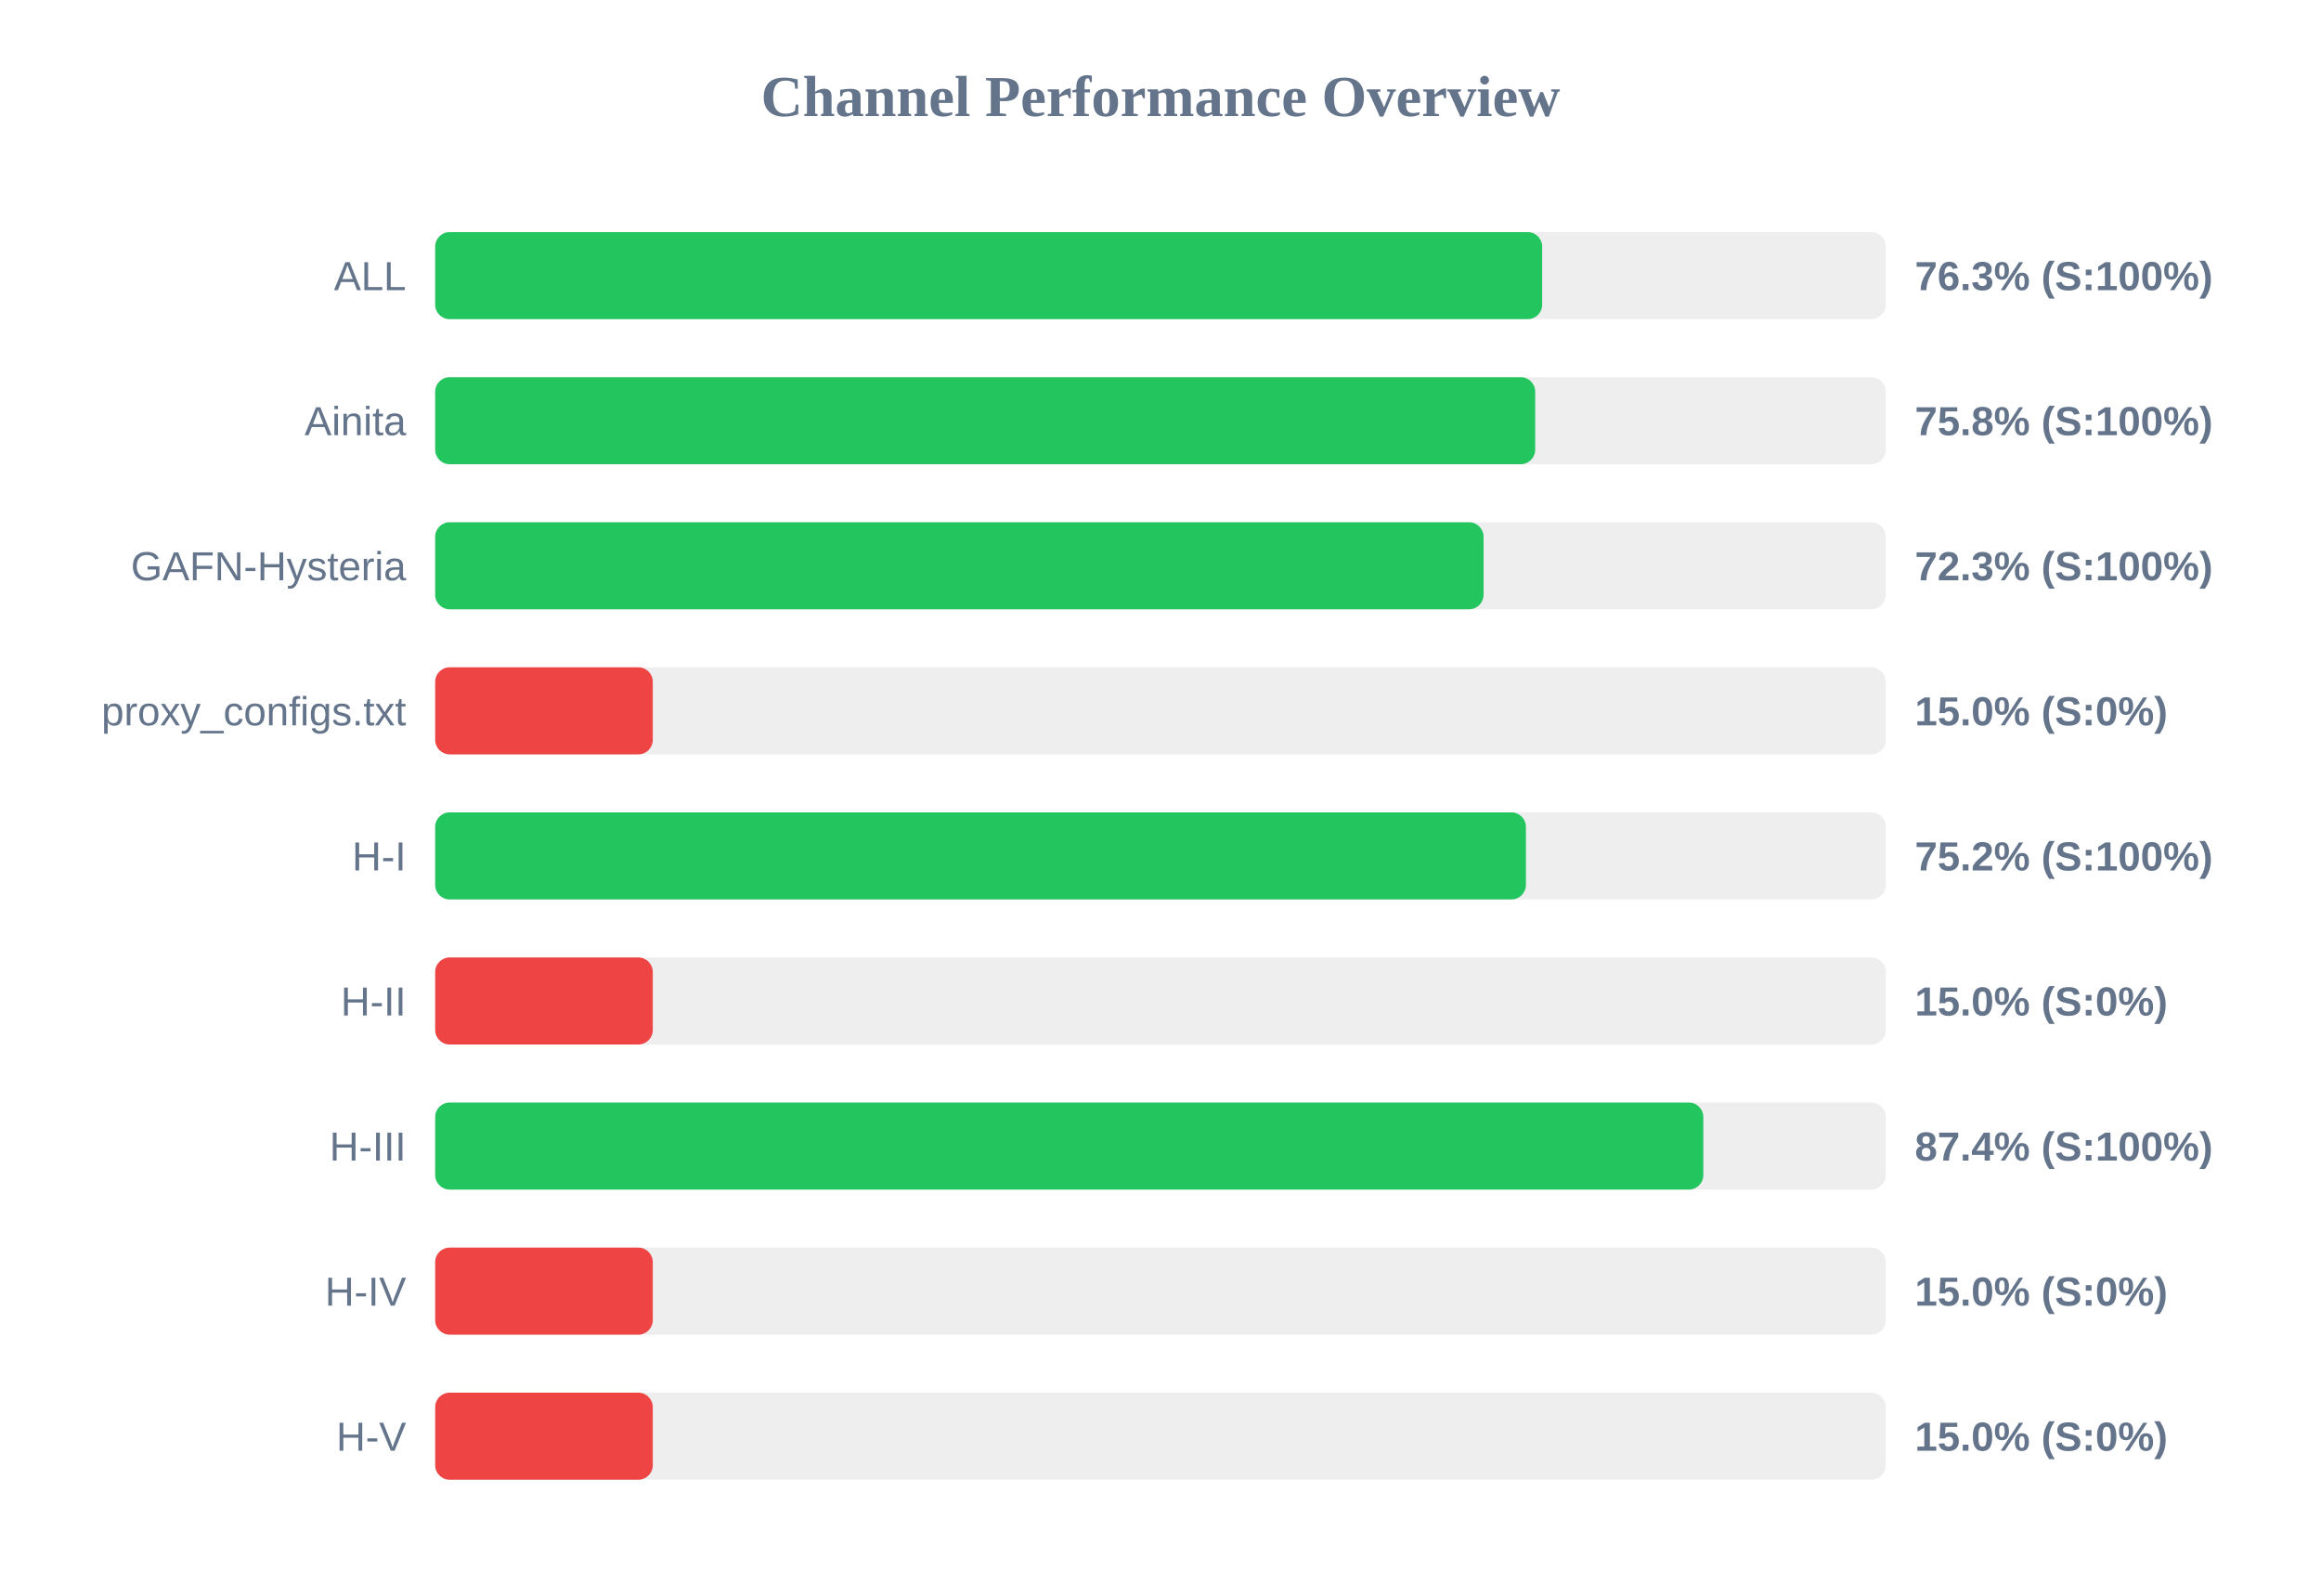
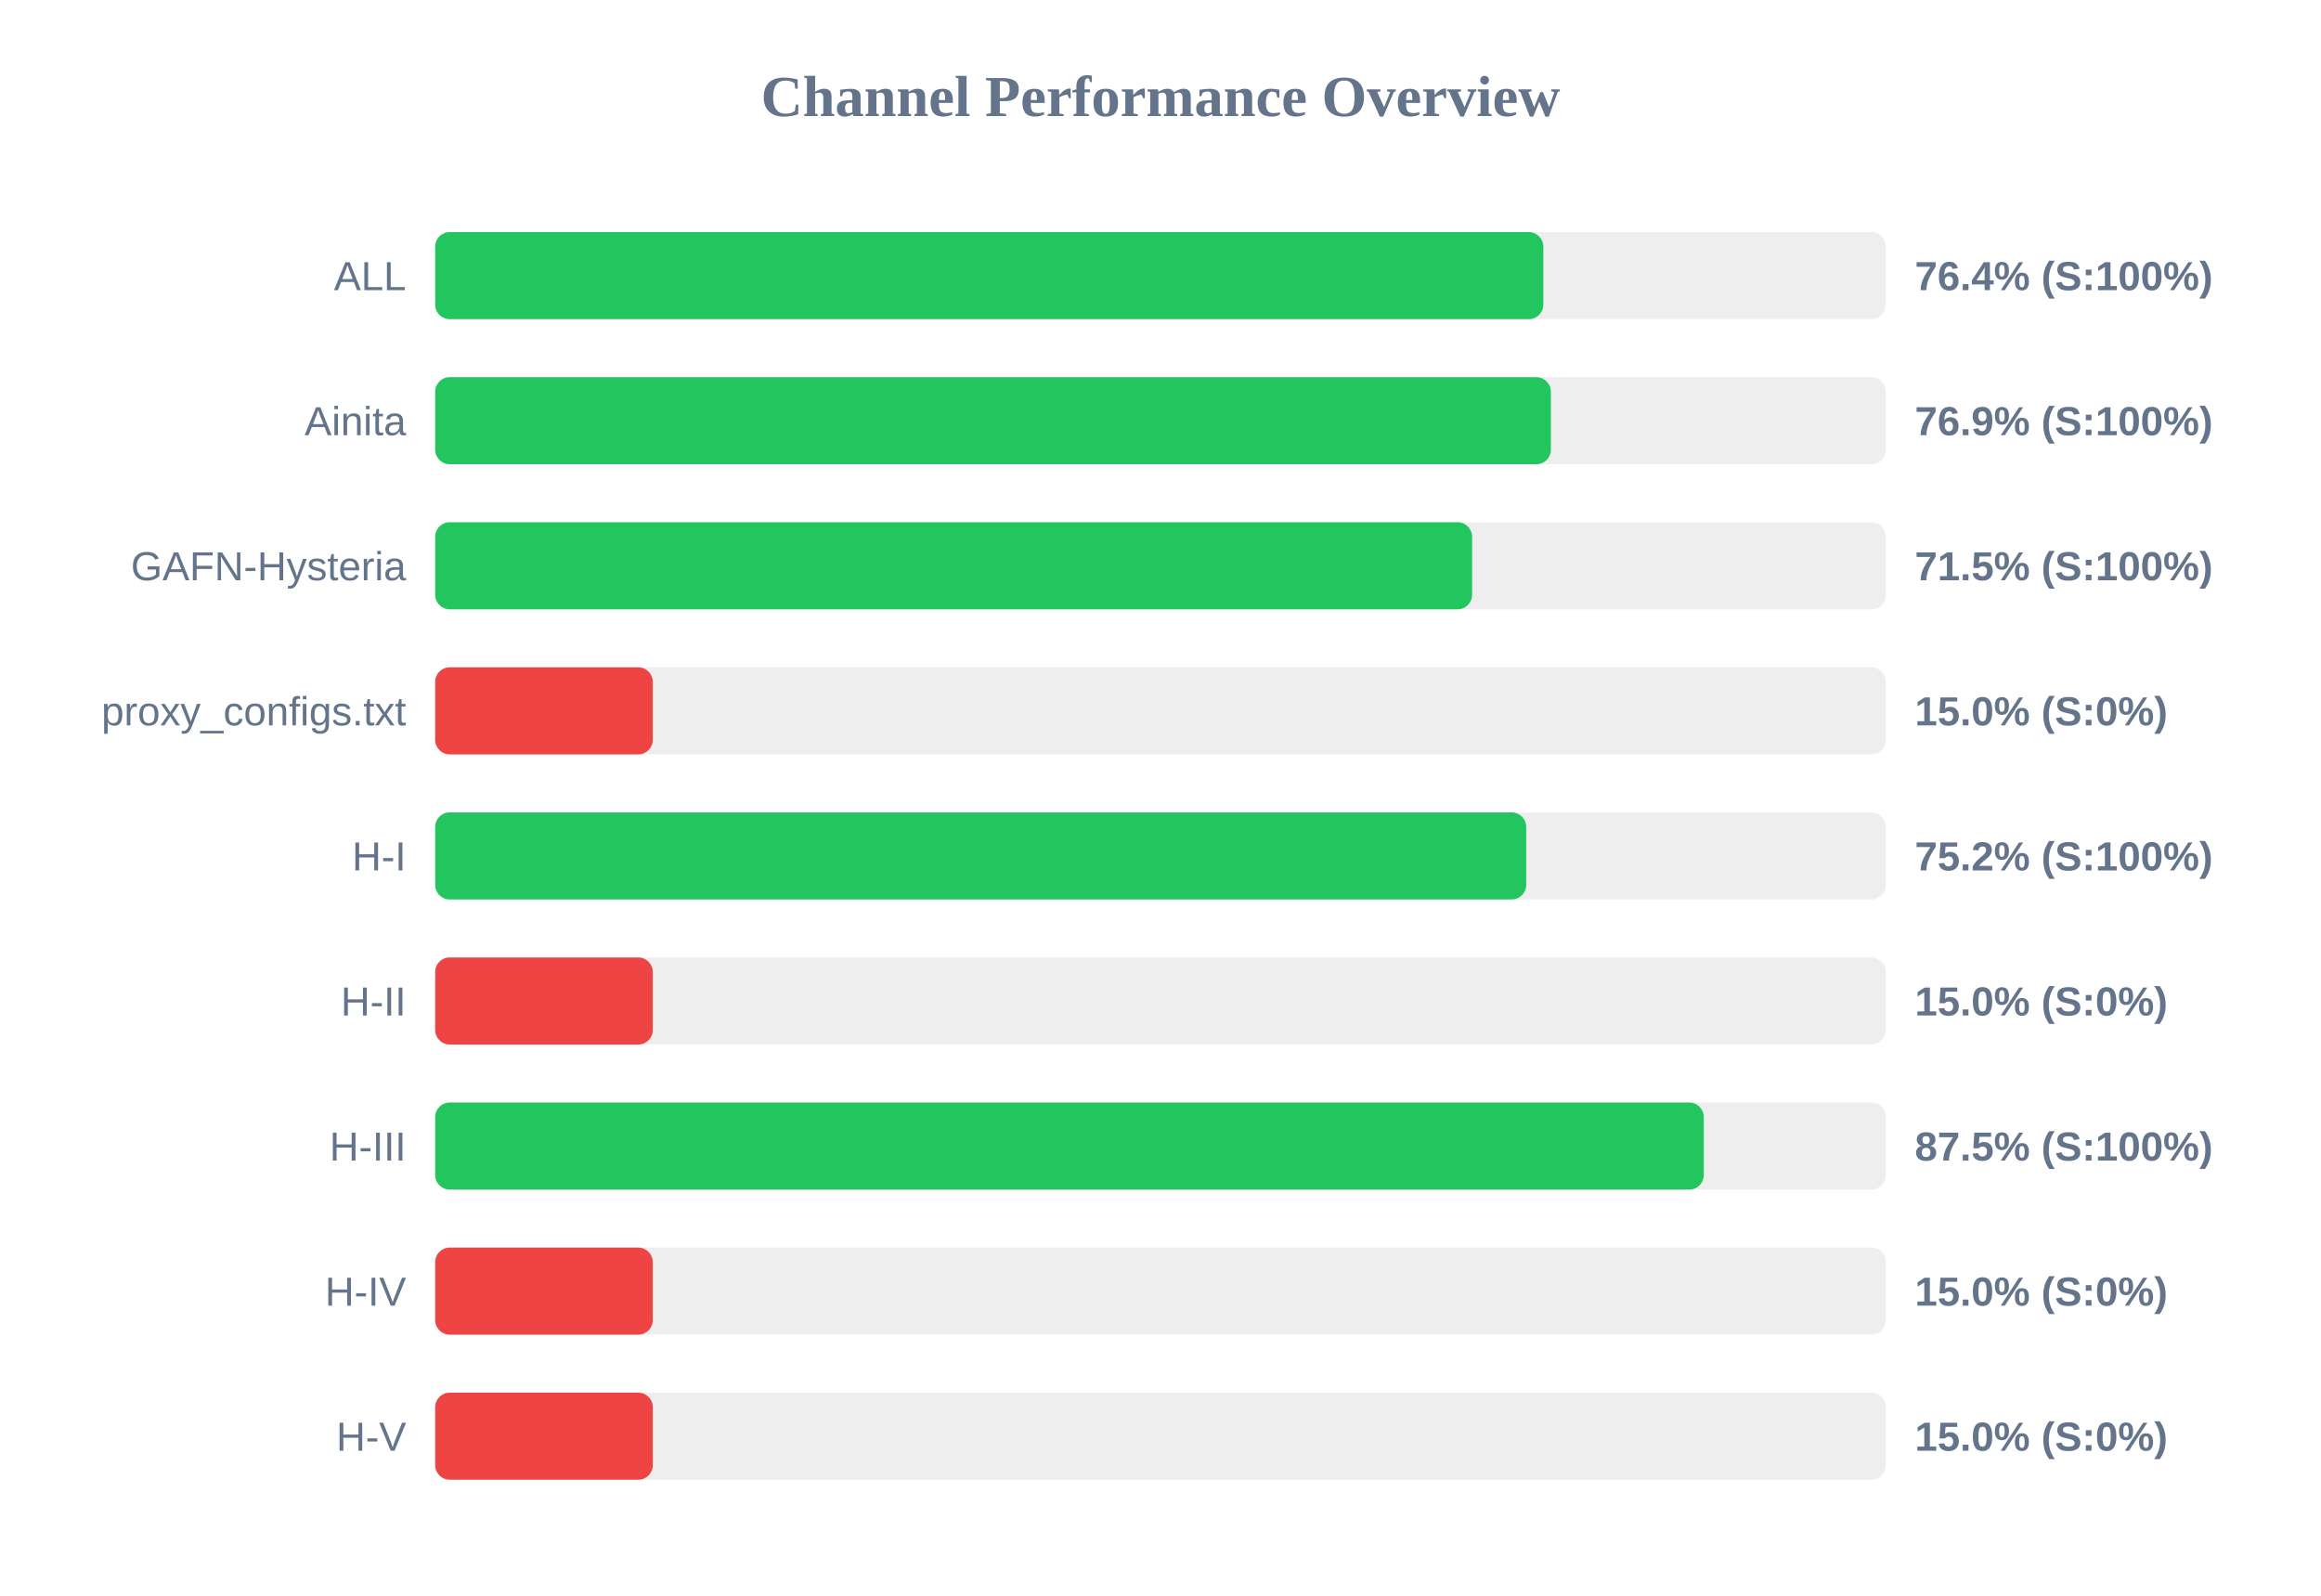
<svg xmlns="http://www.w3.org/2000/svg" width="800" height="550" version="1.1">
  <style>
        .row { font: 14px Arial; fill: #64748b; }
        .score { font: bold 14px Arial; fill: #64748b; }
    </style>
  <text x="400" y="40" text-anchor="middle" font-size="20px" font-weight="bold" fill="#64748b">Channel Performance Overview</text>
  <rect x="150" y="80" width="500" height="30" fill="#eee" rx="5" />
-   <rect x="150" y="80" width="381.55" height="30" fill="#22c55e" rx="5" />
+   <rect x="150" y="80" width="381.95" height="30" fill="#22c55e" rx="5" />
  <text x="140" y="100" text-anchor="end" class="row">ALL</text>
-   <text x="660" y="100" text-anchor="start" class="score">76.3% (S:100%)</text>
+   <text x="660" y="100" text-anchor="start" class="score">76.4% (S:100%)</text>
  <rect x="150" y="130" width="500" height="30" fill="#eee" rx="5" />
-   <rect x="150" y="130" width="379.15" height="30" fill="#22c55e" rx="5" />
+   <rect x="150" y="130" width="384.55" height="30" fill="#22c55e" rx="5" />
  <text x="140" y="150" text-anchor="end" class="row">Ainita</text>
-   <text x="660" y="150" text-anchor="start" class="score">75.8% (S:100%)</text>
+   <text x="660" y="150" text-anchor="start" class="score">76.9% (S:100%)</text>
  <rect x="150" y="180" width="500" height="30" fill="#eee" rx="5" />
-   <rect x="150" y="180" width="361.35" height="30" fill="#22c55e" rx="5" />
+   <rect x="150" y="180" width="357.4" height="30" fill="#22c55e" rx="5" />
  <text x="140" y="200" text-anchor="end" class="row">GAFN-Hysteria</text>
-   <text x="660" y="200" text-anchor="start" class="score">72.3% (S:100%)</text>
+   <text x="660" y="200" text-anchor="start" class="score">71.5% (S:100%)</text>
  <rect x="150" y="230" width="500" height="30" fill="#eee" rx="5" />
  <rect x="150" y="230" width="75.0" height="30" fill="#ef4444" rx="5" />
  <text x="140" y="250" text-anchor="end" class="row">proxy_configs.txt</text>
  <text x="660" y="250" text-anchor="start" class="score">15.0% (S:0%)</text>
  <rect x="150" y="280" width="500" height="30" fill="#eee" rx="5" />
-   <rect x="150" y="280" width="375.95" height="30" fill="#22c55e" rx="5" />
+   <rect x="150" y="280" width="376.05" height="30" fill="#22c55e" rx="5" />
  <text x="140" y="300" text-anchor="end" class="row">H-I</text>
  <text x="660" y="300" text-anchor="start" class="score">75.2% (S:100%)</text>
  <rect x="150" y="330" width="500" height="30" fill="#eee" rx="5" />
  <rect x="150" y="330" width="75.0" height="30" fill="#ef4444" rx="5" />
  <text x="140" y="350" text-anchor="end" class="row">H-II</text>
  <text x="660" y="350" text-anchor="start" class="score">15.0% (S:0%)</text>
  <rect x="150" y="380" width="500" height="30" fill="#eee" rx="5" />
-   <rect x="150" y="380" width="437.1" height="30" fill="#22c55e" rx="5" />
+   <rect x="150" y="380" width="437.25" height="30" fill="#22c55e" rx="5" />
  <text x="140" y="400" text-anchor="end" class="row">H-III</text>
-   <text x="660" y="400" text-anchor="start" class="score">87.4% (S:100%)</text>
+   <text x="660" y="400" text-anchor="start" class="score">87.5% (S:100%)</text>
  <rect x="150" y="430" width="500" height="30" fill="#eee" rx="5" />
  <rect x="150" y="430" width="75.0" height="30" fill="#ef4444" rx="5" />
  <text x="140" y="450" text-anchor="end" class="row">H-IV</text>
  <text x="660" y="450" text-anchor="start" class="score">15.0% (S:0%)</text>
  <rect x="150" y="480" width="500" height="30" fill="#eee" rx="5" />
  <rect x="150" y="480" width="75.0" height="30" fill="#ef4444" rx="5" />
  <text x="140" y="500" text-anchor="end" class="row">H-V</text>
  <text x="660" y="500" text-anchor="start" class="score">15.0% (S:0%)</text>
</svg>
